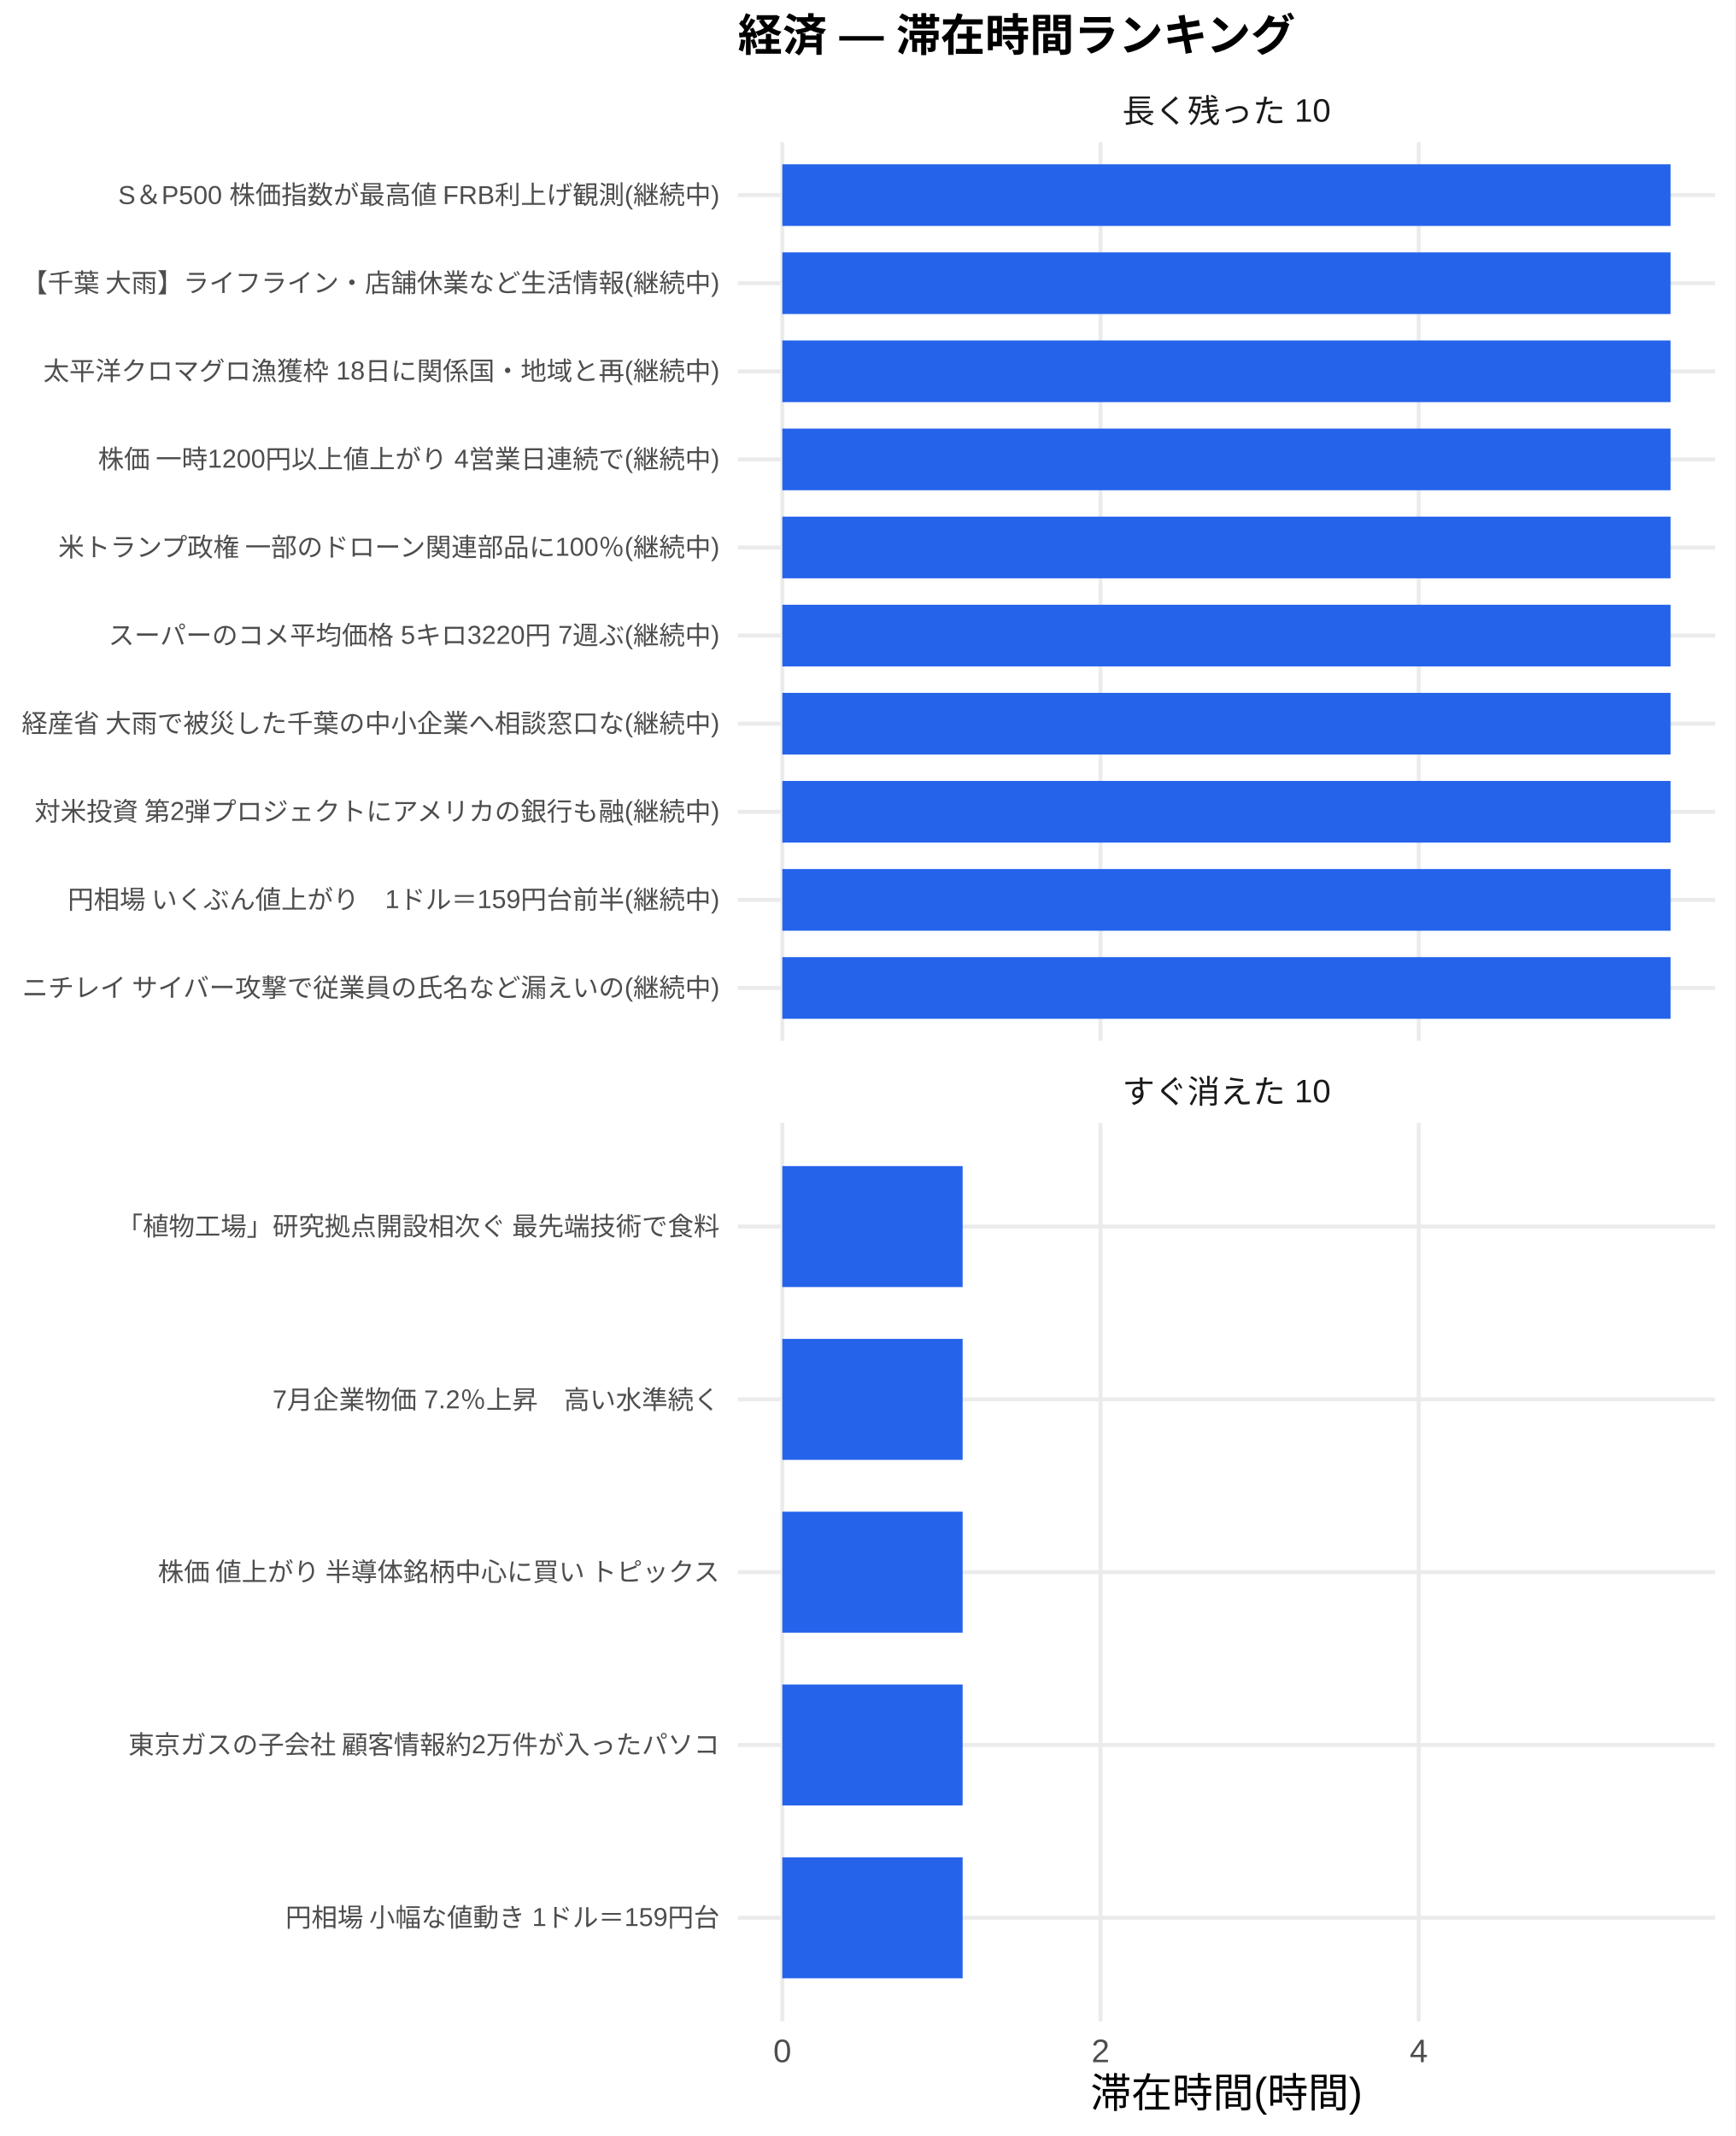
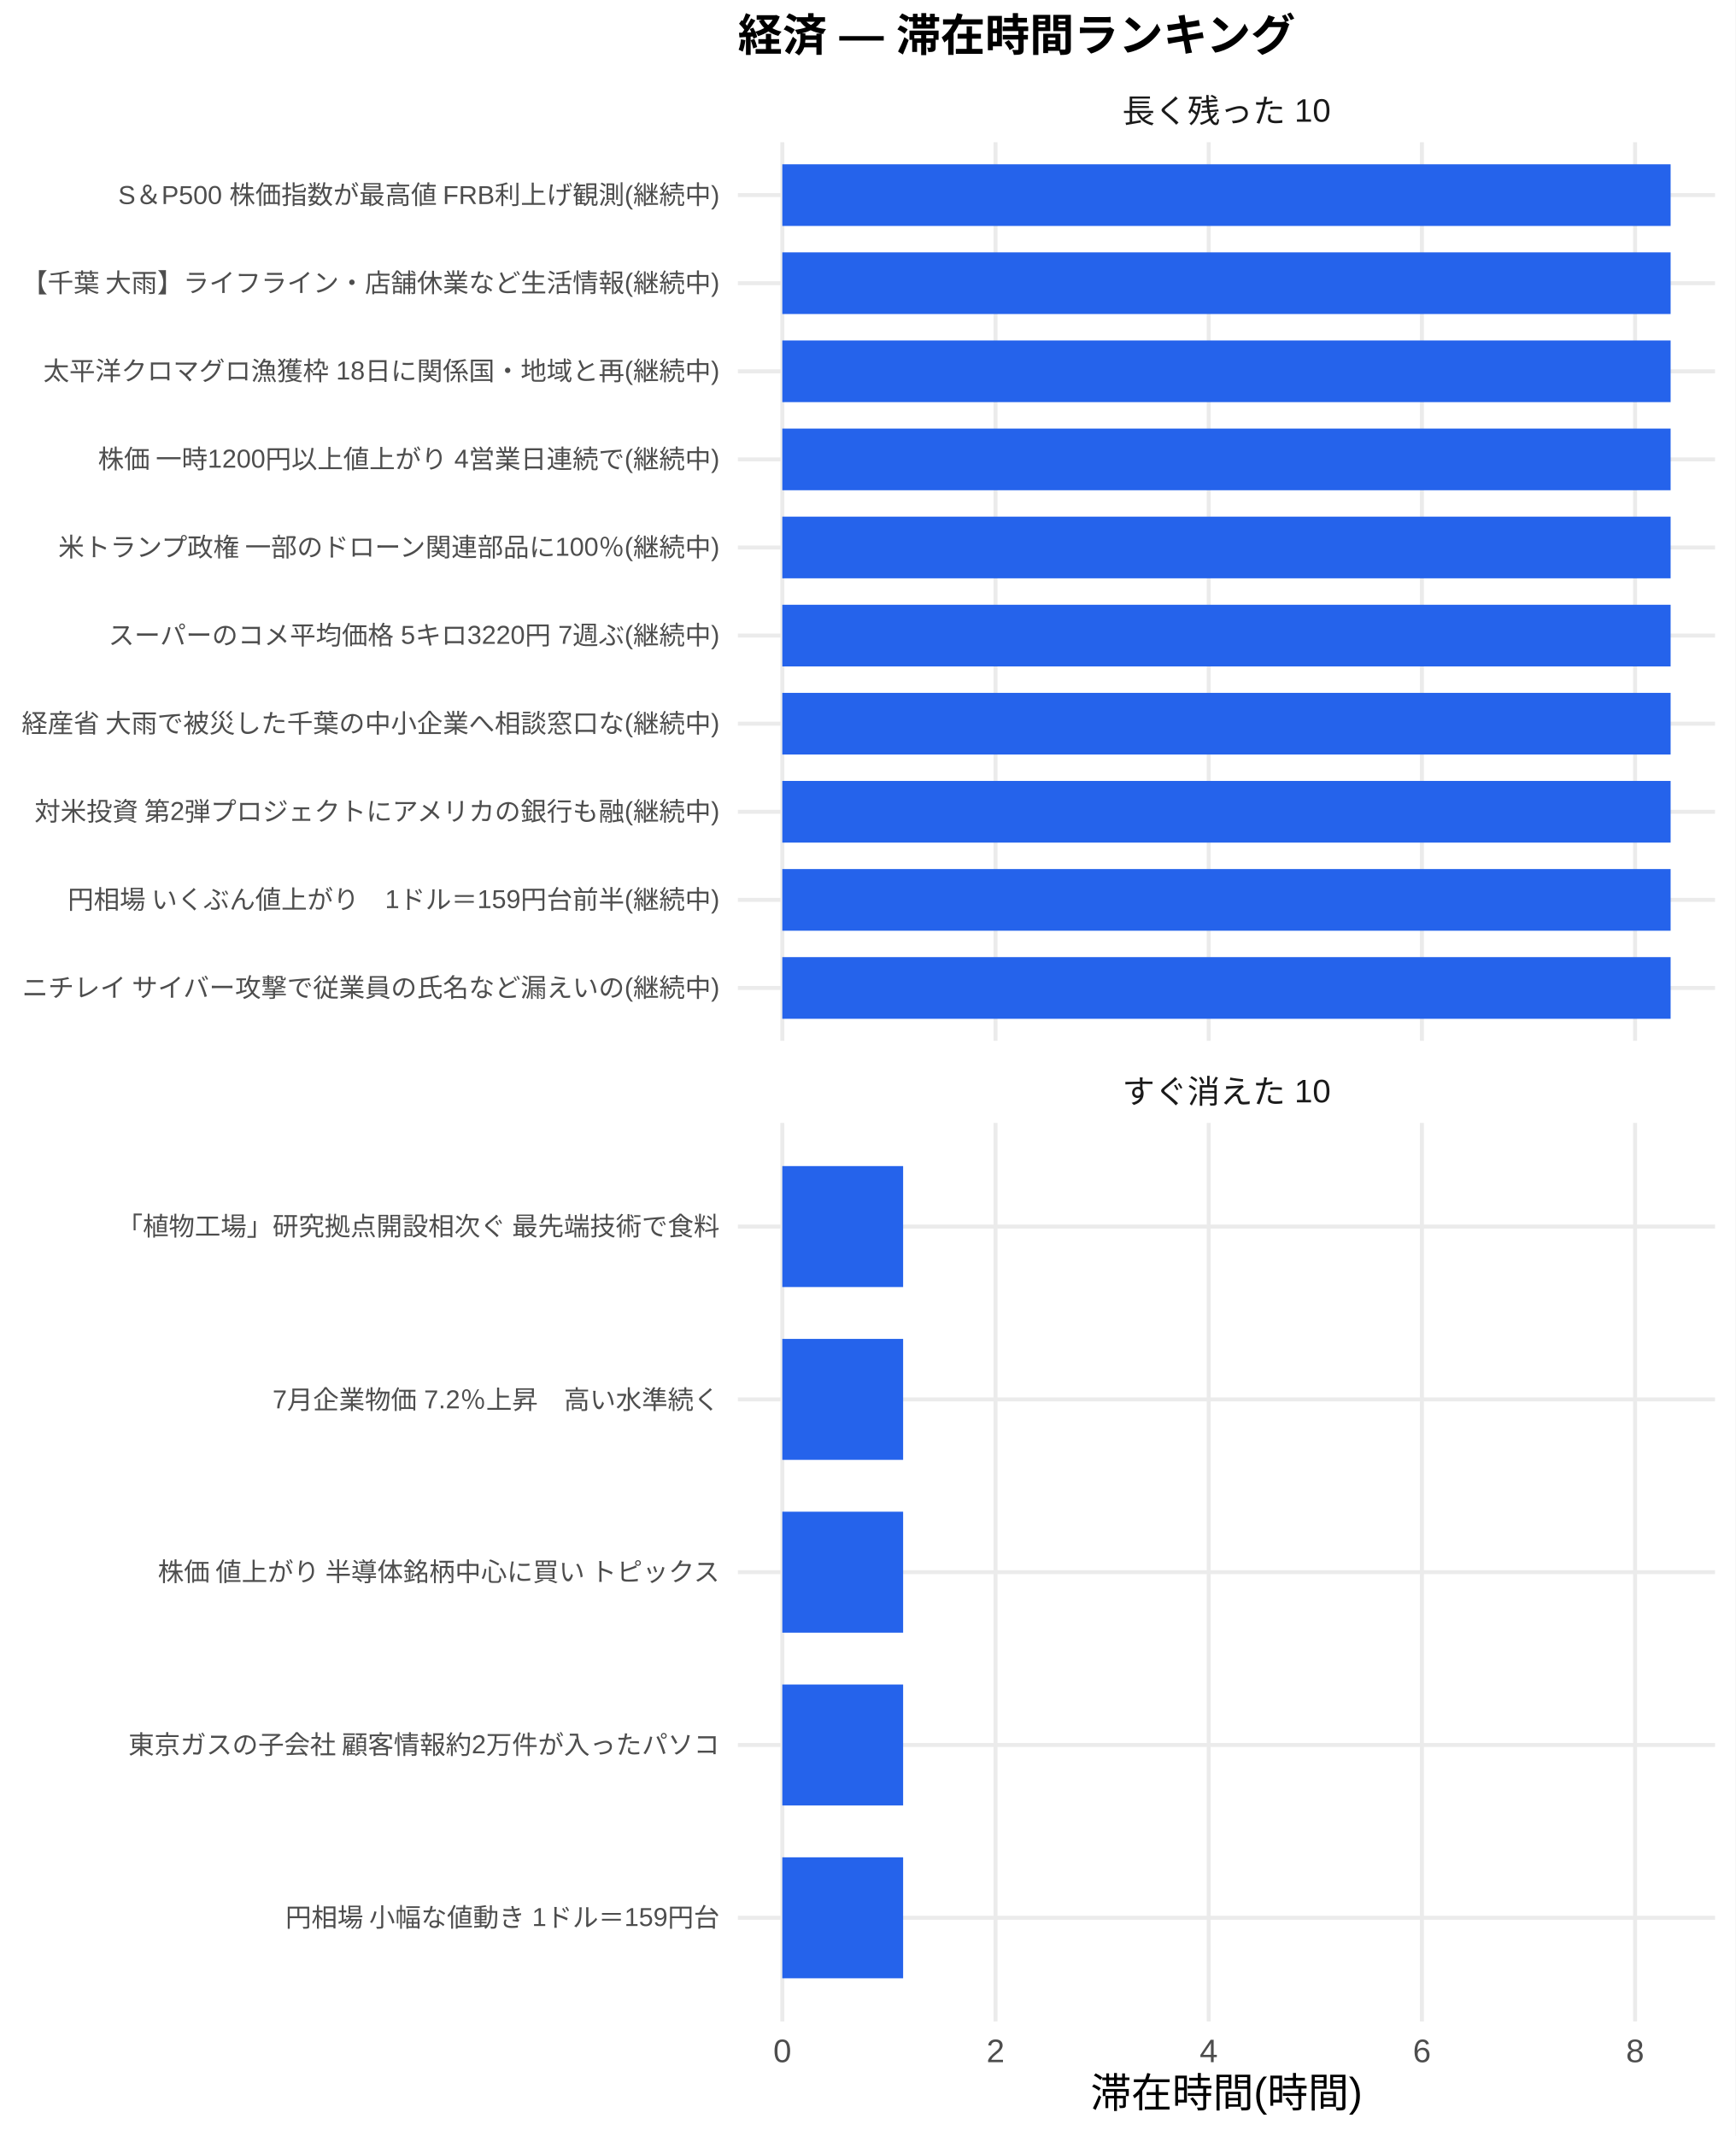
<svg xmlns="http://www.w3.org/2000/svg" width="468.00pt" height="576.00pt" viewBox="0 0 468.00 576.00">
  <g class="svglite">
    <defs>
      <style type="text/css">
    .svglite line, .svglite polyline, .svglite polygon, .svglite path, .svglite rect, .svglite circle {
      fill: none;
      stroke: #000000;
      stroke-linecap: round;
      stroke-linejoin: round;
      stroke-miterlimit: 10.00;
    }
    .svglite text {
      white-space: pre;
    }
    .svglite g.glyphgroup path {
      fill: inherit;
      stroke: none;
    }
  </style>
    </defs>
    <rect width="100%" height="100%" style="stroke: none; fill: #FFFFFF;" />
    <defs>
      <clipPath id="cpMC4wMHw0NjguMDB8MC4wMHw1NzYuMDA=">
        <rect x="0.00" y="0.00" width="468.00" height="576.00" />
      </clipPath>
    </defs>
    <g clip-path="url(#cpMC4wMHw0NjguMDB8MC4wMHw1NzYuMDA=)">
      <rect x="0.00" y="0.00" width="468.00" height="576.00" style="stroke-width: 1.07; stroke: none; fill: #FFFFFF;" />
    </g>
    <defs>
      <clipPath id="cpMTk5LjAwfDQ2Mi41MnwzOC4zNnwyODAuNjc=">
        <rect x="199.00" y="38.36" width="263.52" height="242.31" />
      </clipPath>
    </defs>
    <g clip-path="url(#cpMTk5LjAwfDQ2Mi41MnwzOC4zNnwyODAuNjc=)">
      <polyline points="199.00,266.42 462.52,266.42 " style="stroke-width: 1.07; stroke: #EBEBEB; stroke-linecap: butt;" />
      <polyline points="199.00,242.66 462.52,242.66 " style="stroke-width: 1.07; stroke: #EBEBEB; stroke-linecap: butt;" />
      <polyline points="199.00,218.91 462.52,218.91 " style="stroke-width: 1.07; stroke: #EBEBEB; stroke-linecap: butt;" />
      <polyline points="199.00,195.15 462.52,195.15 " style="stroke-width: 1.07; stroke: #EBEBEB; stroke-linecap: butt;" />
      <polyline points="199.00,171.39 462.52,171.39 " style="stroke-width: 1.07; stroke: #EBEBEB; stroke-linecap: butt;" />
      <polyline points="199.00,147.64 462.52,147.64 " style="stroke-width: 1.07; stroke: #EBEBEB; stroke-linecap: butt;" />
      <polyline points="199.00,123.88 462.52,123.88 " style="stroke-width: 1.07; stroke: #EBEBEB; stroke-linecap: butt;" />
      <polyline points="199.00,100.13 462.52,100.13 " style="stroke-width: 1.07; stroke: #EBEBEB; stroke-linecap: butt;" />
      <polyline points="199.00,76.37 462.52,76.37 " style="stroke-width: 1.07; stroke: #EBEBEB; stroke-linecap: butt;" />
      <polyline points="199.00,52.61 462.52,52.61 " style="stroke-width: 1.07; stroke: #EBEBEB; stroke-linecap: butt;" />
      <polyline points="210.98,280.67 210.98,38.36 " style="stroke-width: 1.07; stroke: #EBEBEB; stroke-linecap: butt;" />
-       <polyline points="296.80,280.67 296.80,38.36 " style="stroke-width: 1.07; stroke: #EBEBEB; stroke-linecap: butt;" />
-       <polyline points="382.61,280.67 382.61,38.36 " style="stroke-width: 1.07; stroke: #EBEBEB; stroke-linecap: butt;" />
+       <polyline points="268.48,280.67 268.48,38.36 " style="stroke-width: 1.07; stroke: #EBEBEB; stroke-linecap: butt;" />
+       <polyline points="325.97,280.67 325.97,38.36 " style="stroke-width: 1.07; stroke: #EBEBEB; stroke-linecap: butt;" />
+       <polyline points="383.47,280.67 383.47,38.36 " style="stroke-width: 1.07; stroke: #EBEBEB; stroke-linecap: butt;" />
+       <polyline points="440.96,280.67 440.96,38.36 " style="stroke-width: 1.07; stroke: #EBEBEB; stroke-linecap: butt;" />
      <rect x="210.98" y="44.30" width="239.56" height="16.63" style="stroke-width: 1.07; stroke: none; stroke-linecap: butt; stroke-linejoin: miter; fill: #2563EB;" />
      <rect x="210.98" y="68.05" width="239.56" height="16.63" style="stroke-width: 1.07; stroke: none; stroke-linecap: butt; stroke-linejoin: miter; fill: #2563EB;" />
      <rect x="210.98" y="91.81" width="239.56" height="16.63" style="stroke-width: 1.07; stroke: none; stroke-linecap: butt; stroke-linejoin: miter; fill: #2563EB;" />
      <rect x="210.98" y="115.57" width="239.56" height="16.63" style="stroke-width: 1.07; stroke: none; stroke-linecap: butt; stroke-linejoin: miter; fill: #2563EB;" />
      <rect x="210.98" y="139.32" width="239.56" height="16.63" style="stroke-width: 1.07; stroke: none; stroke-linecap: butt; stroke-linejoin: miter; fill: #2563EB;" />
      <rect x="210.98" y="163.08" width="239.56" height="16.63" style="stroke-width: 1.07; stroke: none; stroke-linecap: butt; stroke-linejoin: miter; fill: #2563EB;" />
      <rect x="210.98" y="186.84" width="239.56" height="16.63" style="stroke-width: 1.07; stroke: none; stroke-linecap: butt; stroke-linejoin: miter; fill: #2563EB;" />
      <rect x="210.98" y="210.59" width="239.56" height="16.63" style="stroke-width: 1.07; stroke: none; stroke-linecap: butt; stroke-linejoin: miter; fill: #2563EB;" />
      <rect x="210.98" y="234.35" width="239.56" height="16.63" style="stroke-width: 1.07; stroke: none; stroke-linecap: butt; stroke-linejoin: miter; fill: #2563EB;" />
      <rect x="210.98" y="258.10" width="239.56" height="16.63" style="stroke-width: 1.07; stroke: none; stroke-linecap: butt; stroke-linejoin: miter; fill: #2563EB;" />
    </g>
    <g clip-path="url(#cpMC4wMHw0NjguMDB8MC4wMHw1NzYuMDA=)">
</g>
    <defs>
      <clipPath id="cpMTk5LjAwfDQ2Mi41MnwzMDIuODB8NTQ1LjEy">
        <rect x="199.00" y="302.80" width="263.52" height="242.31" />
      </clipPath>
    </defs>
    <g clip-path="url(#cpMTk5LjAwfDQ2Mi41MnwzMDIuODB8NTQ1LjEy)">
      <polyline points="199.00,517.16 462.52,517.16 " style="stroke-width: 1.07; stroke: #EBEBEB; stroke-linecap: butt;" />
      <polyline points="199.00,470.56 462.52,470.56 " style="stroke-width: 1.07; stroke: #EBEBEB; stroke-linecap: butt;" />
      <polyline points="199.00,423.96 462.52,423.96 " style="stroke-width: 1.07; stroke: #EBEBEB; stroke-linecap: butt;" />
      <polyline points="199.00,377.36 462.52,377.36 " style="stroke-width: 1.07; stroke: #EBEBEB; stroke-linecap: butt;" />
      <polyline points="199.00,330.76 462.52,330.76 " style="stroke-width: 1.07; stroke: #EBEBEB; stroke-linecap: butt;" />
      <polyline points="210.98,545.12 210.98,302.80 " style="stroke-width: 1.07; stroke: #EBEBEB; stroke-linecap: butt;" />
-       <polyline points="296.80,545.12 296.80,302.80 " style="stroke-width: 1.07; stroke: #EBEBEB; stroke-linecap: butt;" />
-       <polyline points="382.61,545.12 382.61,302.80 " style="stroke-width: 1.07; stroke: #EBEBEB; stroke-linecap: butt;" />
-       <rect x="210.98" y="314.45" width="48.63" height="32.62" style="stroke-width: 1.07; stroke: none; stroke-linecap: butt; stroke-linejoin: miter; fill: #2563EB;" />
-       <rect x="210.98" y="361.05" width="48.63" height="32.62" style="stroke-width: 1.07; stroke: none; stroke-linecap: butt; stroke-linejoin: miter; fill: #2563EB;" />
-       <rect x="210.98" y="407.65" width="48.63" height="32.62" style="stroke-width: 1.07; stroke: none; stroke-linecap: butt; stroke-linejoin: miter; fill: #2563EB;" />
-       <rect x="210.98" y="454.25" width="48.63" height="32.62" style="stroke-width: 1.07; stroke: none; stroke-linecap: butt; stroke-linejoin: miter; fill: #2563EB;" />
-       <rect x="210.98" y="500.85" width="48.63" height="32.62" style="stroke-width: 1.07; stroke: none; stroke-linecap: butt; stroke-linejoin: miter; fill: #2563EB;" />
+       <polyline points="268.48,545.12 268.48,302.80 " style="stroke-width: 1.07; stroke: #EBEBEB; stroke-linecap: butt;" />
+       <polyline points="325.97,545.12 325.97,302.80 " style="stroke-width: 1.07; stroke: #EBEBEB; stroke-linecap: butt;" />
+       <polyline points="383.47,545.12 383.47,302.80 " style="stroke-width: 1.07; stroke: #EBEBEB; stroke-linecap: butt;" />
+       <polyline points="440.96,545.12 440.96,302.80 " style="stroke-width: 1.07; stroke: #EBEBEB; stroke-linecap: butt;" />
+       <rect x="210.98" y="314.45" width="32.58" height="32.62" style="stroke-width: 1.07; stroke: none; stroke-linecap: butt; stroke-linejoin: miter; fill: #2563EB;" />
+       <rect x="210.98" y="361.05" width="32.58" height="32.62" style="stroke-width: 1.07; stroke: none; stroke-linecap: butt; stroke-linejoin: miter; fill: #2563EB;" />
+       <rect x="210.98" y="407.65" width="32.58" height="32.62" style="stroke-width: 1.07; stroke: none; stroke-linecap: butt; stroke-linejoin: miter; fill: #2563EB;" />
+       <rect x="210.98" y="454.25" width="32.58" height="32.62" style="stroke-width: 1.07; stroke: none; stroke-linecap: butt; stroke-linejoin: miter; fill: #2563EB;" />
+       <rect x="210.98" y="500.85" width="32.58" height="32.62" style="stroke-width: 1.07; stroke: none; stroke-linecap: butt; stroke-linejoin: miter; fill: #2563EB;" />
    </g>
    <g clip-path="url(#cpMC4wMHw0NjguMDB8MC4wMHw1NzYuMDA=)">
</g>
    <defs>
      <clipPath id="cpMTk5LjAwfDQ2Mi41MnwyODYuMTV8MzAyLjgw">
        <rect x="199.00" y="286.15" width="263.52" height="16.65" />
      </clipPath>
    </defs>
    <g clip-path="url(#cpMTk5LjAwfDQ2Mi41MnwyODYuMTV8MzAyLjgw)">
      <text x="330.76" y="297.50" text-anchor="middle" style="font-size: 8.80px;fill: #1A1A1A; font-family: &quot;Liberation Sans&quot;;" textLength="56.20px" lengthAdjust="spacingAndGlyphs">すぐ消えた 10</text>
    </g>
    <g clip-path="url(#cpMC4wMHw0NjguMDB8MC4wMHw1NzYuMDA=)">
</g>
    <defs>
      <clipPath id="cpMTk5LjAwfDQ2Mi41MnwyMS43MXwzOC4zNg==">
        <rect x="199.00" y="21.71" width="263.52" height="16.65" />
      </clipPath>
    </defs>
    <g clip-path="url(#cpMTk5LjAwfDQ2Mi41MnwyMS43MXwzOC4zNg==)">
      <text x="330.76" y="33.06" text-anchor="middle" style="font-size: 8.80px;fill: #1A1A1A; font-family: &quot;Liberation Sans&quot;;" textLength="56.20px" lengthAdjust="spacingAndGlyphs">長く残った 10</text>
    </g>
    <g clip-path="url(#cpMC4wMHw0NjguMDB8MC4wMHw1NzYuMDA=)">
      <text x="210.98" y="556.10" text-anchor="middle" style="font-size: 8.80px;fill: #4D4D4D; font-family: &quot;Liberation Sans&quot;;" textLength="4.89px" lengthAdjust="spacingAndGlyphs">0</text>
-       <text x="296.80" y="556.10" text-anchor="middle" style="font-size: 8.80px;fill: #4D4D4D; font-family: &quot;Liberation Sans&quot;;" textLength="4.89px" lengthAdjust="spacingAndGlyphs">2</text>
-       <text x="382.61" y="556.10" text-anchor="middle" style="font-size: 8.80px;fill: #4D4D4D; font-family: &quot;Liberation Sans&quot;;" textLength="4.89px" lengthAdjust="spacingAndGlyphs">4</text>
+       <text x="268.48" y="556.10" text-anchor="middle" style="font-size: 8.80px;fill: #4D4D4D; font-family: &quot;Liberation Sans&quot;;" textLength="4.89px" lengthAdjust="spacingAndGlyphs">2</text>
+       <text x="325.97" y="556.10" text-anchor="middle" style="font-size: 8.80px;fill: #4D4D4D; font-family: &quot;Liberation Sans&quot;;" textLength="4.89px" lengthAdjust="spacingAndGlyphs">4</text>
+       <text x="383.47" y="556.10" text-anchor="middle" style="font-size: 8.80px;fill: #4D4D4D; font-family: &quot;Liberation Sans&quot;;" textLength="4.89px" lengthAdjust="spacingAndGlyphs">6</text>
+       <text x="440.96" y="556.10" text-anchor="middle" style="font-size: 8.80px;fill: #4D4D4D; font-family: &quot;Liberation Sans&quot;;" textLength="4.89px" lengthAdjust="spacingAndGlyphs">8</text>
      <text x="194.07" y="268.83" text-anchor="end" style="font-size: 7.00px;fill: #4D4D4D; font-family: &quot;Liberation Sans&quot;;" textLength="188.59px" lengthAdjust="spacingAndGlyphs">ニチレイ サイバー攻撃で従業員の氏名など漏えいの(継続中)</text>
      <text x="194.07" y="245.07" text-anchor="end" style="font-size: 7.00px;fill: #4D4D4D; font-family: &quot;Liberation Sans&quot;;" textLength="176.16px" lengthAdjust="spacingAndGlyphs">円相場 いくぶん値上がり　1ドル＝159円台前半(継続中)</text>
      <text x="194.07" y="221.31" text-anchor="end" style="font-size: 7.00px;fill: #4D4D4D; font-family: &quot;Liberation Sans&quot;;" textLength="185.48px" lengthAdjust="spacingAndGlyphs">対米投資 第2弾プロジェクトにアメリカの銀行も融(継続中)</text>
      <text x="194.07" y="197.56" text-anchor="end" style="font-size: 7.00px;fill: #4D4D4D; font-family: &quot;Liberation Sans&quot;;" textLength="188.59px" lengthAdjust="spacingAndGlyphs">経産省 大雨で被災した千葉の中小企業へ相談窓口な(継続中)</text>
      <text x="194.07" y="173.80" text-anchor="end" style="font-size: 7.00px;fill: #4D4D4D; font-family: &quot;Liberation Sans&quot;;" textLength="164.88px" lengthAdjust="spacingAndGlyphs">スーパーのコメ平均価格 5キロ3220円 7週ぶ(継続中)</text>
      <text x="194.07" y="150.05" text-anchor="end" style="font-size: 7.00px;fill: #4D4D4D; font-family: &quot;Liberation Sans&quot;;" textLength="179.27px" lengthAdjust="spacingAndGlyphs">米トランプ政権 一部のドローン関連部品に100％(継続中)</text>
      <text x="194.07" y="126.29" text-anchor="end" style="font-size: 7.00px;fill: #4D4D4D; font-family: &quot;Liberation Sans&quot;;" textLength="167.98px" lengthAdjust="spacingAndGlyphs">株価 一時1200円以上値上がり 4営業日連続で(継続中)</text>
      <text x="194.07" y="102.53" text-anchor="end" style="font-size: 7.00px;fill: #4D4D4D; font-family: &quot;Liberation Sans&quot;;" textLength="182.38px" lengthAdjust="spacingAndGlyphs">太平洋クロマグロ漁獲枠 18日に関係国・地域と再(継続中)</text>
      <text x="194.07" y="78.78" text-anchor="end" style="font-size: 7.00px;fill: #4D4D4D; font-family: &quot;Liberation Sans&quot;;" textLength="188.59px" lengthAdjust="spacingAndGlyphs">【千葉 大雨】ライフライン・店舗休業など生活情報(継続中)</text>
      <text x="194.07" y="55.02" text-anchor="end" style="font-size: 7.00px;fill: #4D4D4D; font-family: &quot;Liberation Sans&quot;;" textLength="162.56px" lengthAdjust="spacingAndGlyphs">S＆P500 株価指数が最高値 FRB利上げ観測(継続中)</text>
      <text x="194.07" y="519.56" text-anchor="end" style="font-size: 7.00px;fill: #4D4D4D; font-family: &quot;Liberation Sans&quot;;" textLength="117.44px" lengthAdjust="spacingAndGlyphs">円相場 小幅な値動き 1ドル＝159円台</text>
      <text x="194.07" y="472.97" text-anchor="end" style="font-size: 7.00px;fill: #4D4D4D; font-family: &quot;Liberation Sans&quot;;" textLength="159.83px" lengthAdjust="spacingAndGlyphs">東京ガスの子会社 顧客情報約2万件が入ったパソコ</text>
      <text x="194.07" y="426.37" text-anchor="end" style="font-size: 7.00px;fill: #4D4D4D; font-family: &quot;Liberation Sans&quot;;" textLength="152.81px" lengthAdjust="spacingAndGlyphs">株価 値上がり 半導体銘柄中心に買い トピックス</text>
      <text x="194.07" y="379.77" text-anchor="end" style="font-size: 7.00px;fill: #4D4D4D; font-family: &quot;Liberation Sans&quot;;" textLength="120.55px" lengthAdjust="spacingAndGlyphs">7月企業物価 7.2％上昇　高い水準続く</text>
      <text x="194.07" y="333.17" text-anchor="end" style="font-size: 7.00px;fill: #4D4D4D; font-family: &quot;Liberation Sans&quot;;" textLength="162.94px" lengthAdjust="spacingAndGlyphs">「植物工場」研究拠点開設相次ぐ 最先端技術で食料</text>
      <text x="330.76" y="568.24" text-anchor="middle" style="font-size: 11.00px; font-family: &quot;Liberation Sans&quot;;" textLength="73.31px" lengthAdjust="spacingAndGlyphs">滞在時間(時間)</text>
      <text x="199.00" y="13.74" style="font-size: 12.00px; font-weight: bold; font-family: &quot;Liberation Sans&quot;;" textLength="150.66px" lengthAdjust="spacingAndGlyphs">経済 — 滞在時間ランキング</text>
    </g>
  </g>
</svg>
